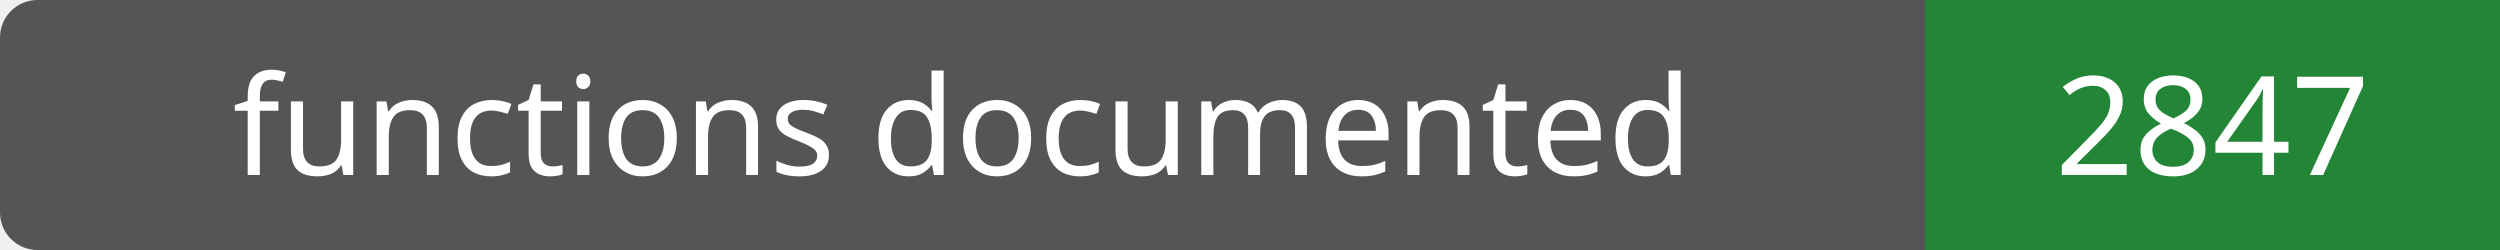
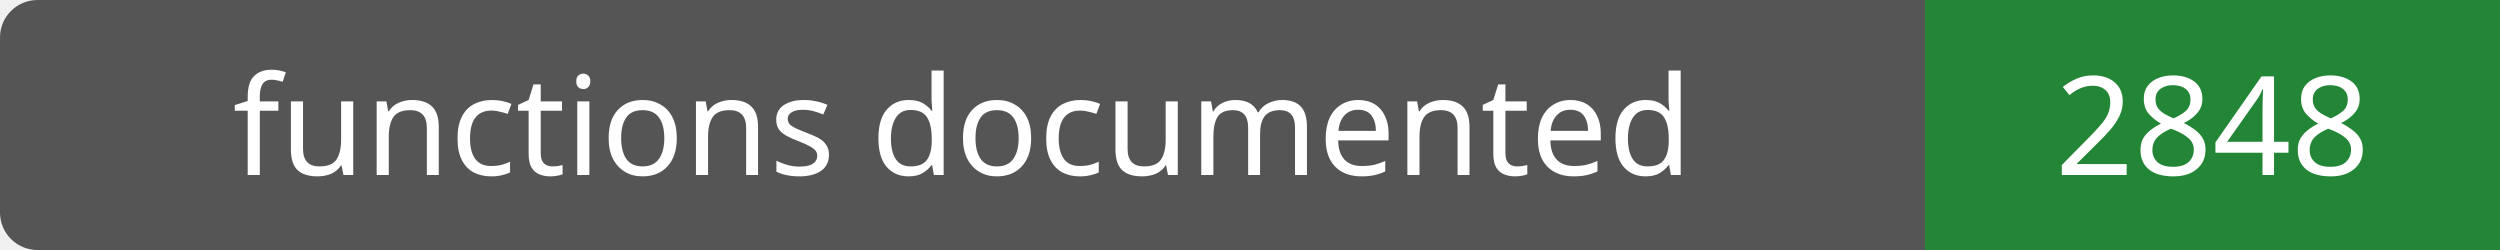
- <svg xmlns="http://www.w3.org/2000/svg" width="200" height="20" role="img" aria-label="functions documented: 2847">
+ <svg xmlns="http://www.w3.org/2000/svg" width="200" height="20" role="img" aria-label="functions documented: 2848">
  <rect width="200" height="20" rx="3" fill="#555" />
  <path fill="#238636" d="M154 0h46v20H154z" />
  <g fill="#fff" text-anchor="middle" font-family="Verdana,sans-serif" font-size="11">
    <text x="77.0" y="14">functions documented</text>
-     <text x="177.0" y="14">2847</text>
+     <text x="177.0" y="14">2848</text>
  </g>
</svg>
